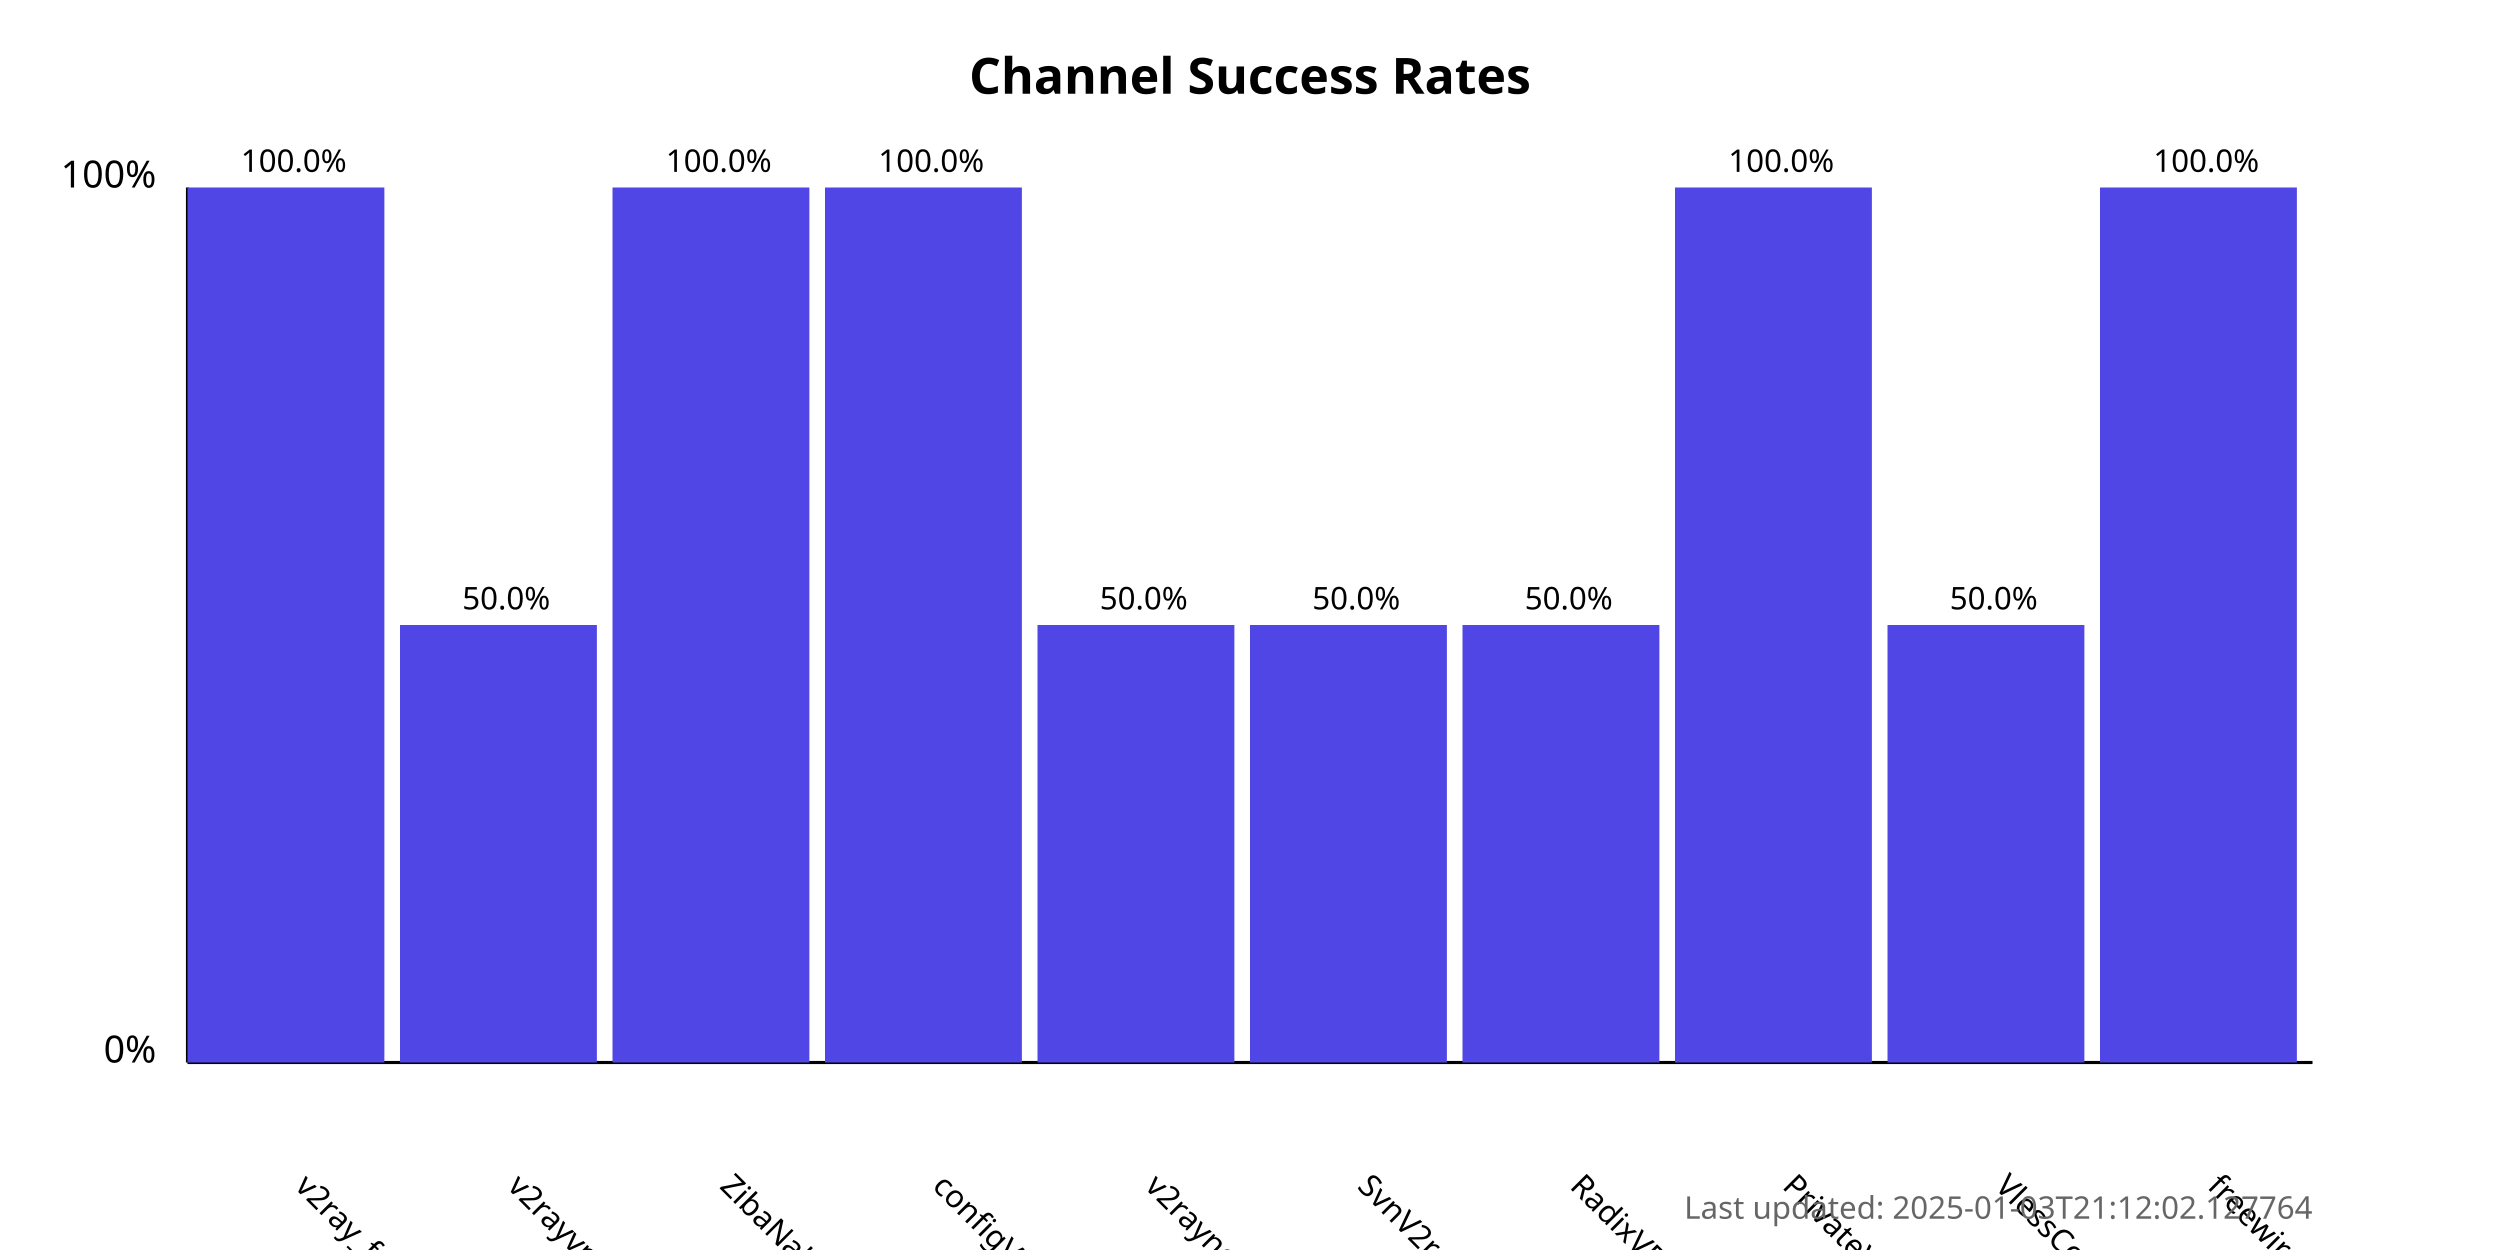
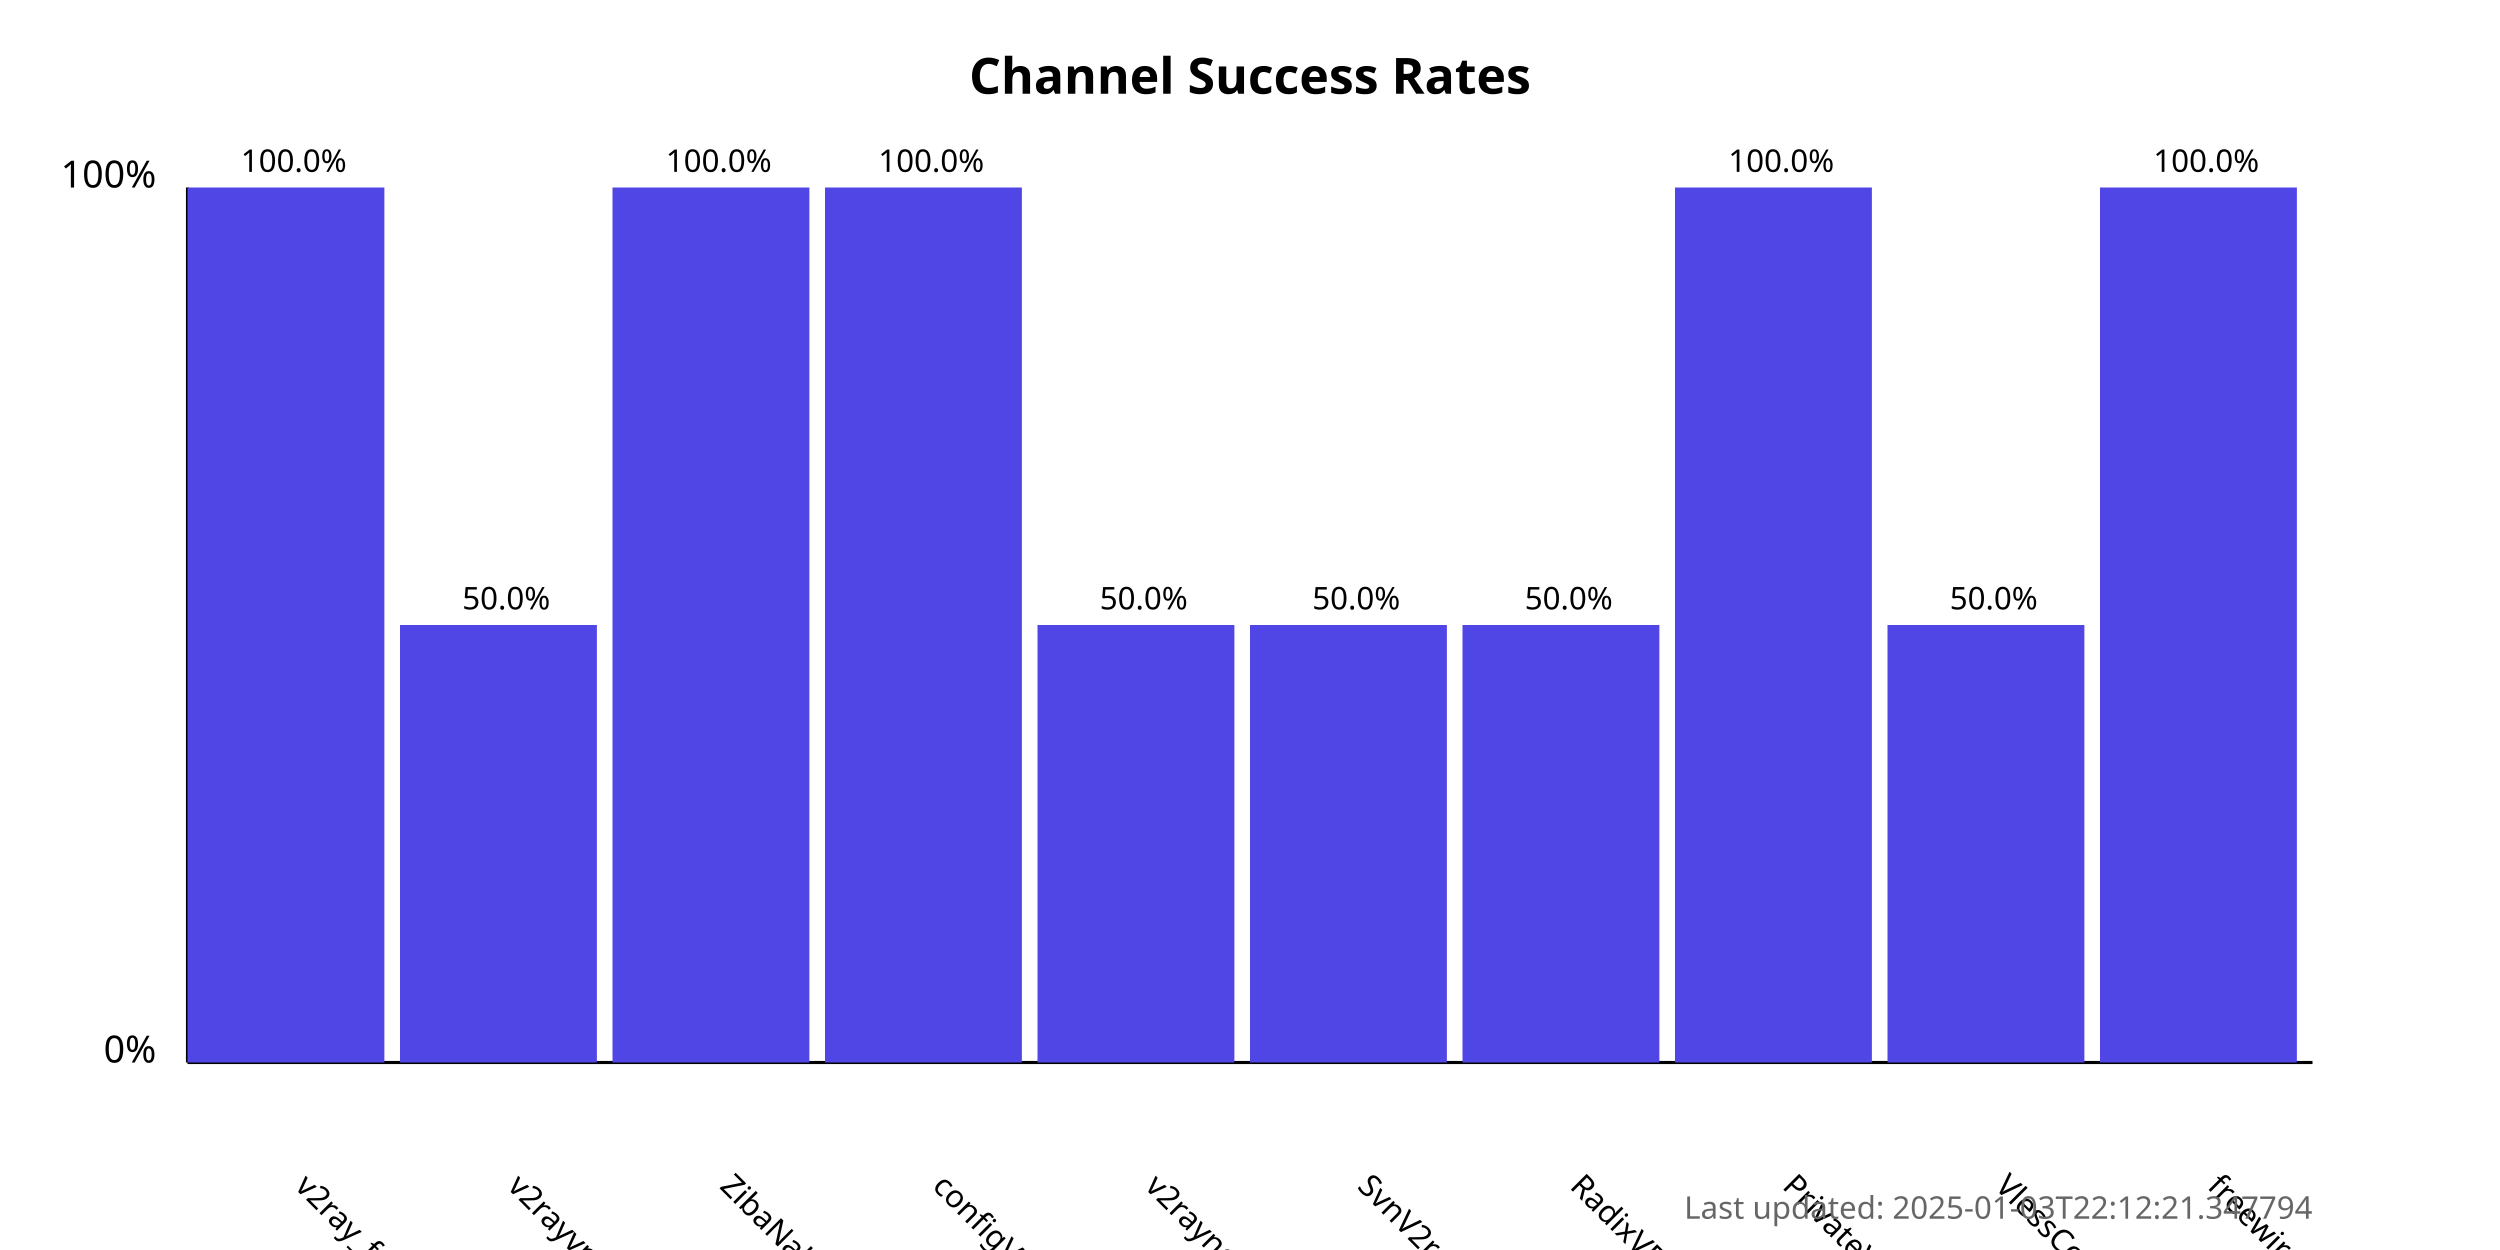
<svg xmlns="http://www.w3.org/2000/svg" width="800" height="400">
  <style>
            .chart-title { font: bold 16px sans-serif; }
            .axis-label { font: 12px sans-serif; }
            .tick-label { font: 10px sans-serif; }
            .bar { fill: #4f46e5; }
            .bar:hover { fill: #6366f1; }
            .timestamp { font: 10px sans-serif; fill: #666; }
        </style>
  <text x="400.0" y="30" text-anchor="middle" class="chart-title">
            Channel Success Rates
        </text>
  <line x1="60" y1="340" x2="60" y2="60" stroke="black" stroke-width="1" />
  <line x1="60" y1="340" x2="740" y2="340" stroke="black" stroke-width="1" />
  <text x="50" y="340" text-anchor="end" class="axis-label">0%</text>
  <text x="50" y="60" text-anchor="end" class="axis-label">100%</text>
  <g>
    <rect x="60" y="60.0" width="63.0" height="280.0" class="bar" />
    <text x="94.0" y="380" transform="rotate(45, 94.0, 380)" text-anchor="start" class="tick-label">
                v2ray_free_conf
            </text>
    <text x="94.0" y="55.0" text-anchor="middle" class="tick-label">
                100.0%
            </text>
  </g>
  <g>
    <rect x="128.0" y="200.0" width="63.0" height="140.0" class="bar" />
    <text x="162.0" y="380" transform="rotate(45, 162.0, 380)" text-anchor="start" class="tick-label">
                v2rayvpno
            </text>
    <text x="162.0" y="195.0" text-anchor="middle" class="tick-label">
                50.0%
            </text>
  </g>
  <g>
    <rect x="196.0" y="60.0" width="63.0" height="280.0" class="bar" />
    <text x="230.0" y="380" transform="rotate(45, 230.0, 380)" text-anchor="start" class="tick-label">
                ZibaNabz
            </text>
    <text x="230.0" y="55.0" text-anchor="middle" class="tick-label">
                100.0%
            </text>
  </g>
  <g>
    <rect x="264.0" y="60.0" width="63.0" height="280.0" class="bar" />
    <text x="298.0" y="380" transform="rotate(45, 298.0, 380)" text-anchor="start" class="tick-label">
                configV2rayForFree
            </text>
    <text x="298.0" y="55.0" text-anchor="middle" class="tick-label">
                100.0%
            </text>
  </g>
  <g>
    <rect x="332.0" y="200.0" width="63.0" height="140.0" class="bar" />
    <text x="366.0" y="380" transform="rotate(45, 366.0, 380)" text-anchor="start" class="tick-label">
                v2rayngvpn
            </text>
    <text x="366.0" y="195.0" text-anchor="middle" class="tick-label">
                50.0%
            </text>
  </g>
  <g>
    <rect x="400.0" y="200.0" width="63.0" height="140.0" class="bar" />
    <text x="434.0" y="380" transform="rotate(45, 434.0, 380)" text-anchor="start" class="tick-label">
                SvnV2ray
            </text>
    <text x="434.0" y="195.0" text-anchor="middle" class="tick-label">
                50.0%
            </text>
  </g>
  <g>
    <rect x="468.0" y="200.0" width="63.0" height="140.0" class="bar" />
    <text x="502.0" y="380" transform="rotate(45, 502.0, 380)" text-anchor="start" class="tick-label">
                RadixVPN
            </text>
    <text x="502.0" y="195.0" text-anchor="middle" class="tick-label">
                50.0%
            </text>
  </g>
  <g>
    <rect x="536.0" y="60.0" width="63.0" height="280.0" class="bar" />
    <text x="570.0" y="380" transform="rotate(45, 570.0, 380)" text-anchor="start" class="tick-label">
                PrivateVPNs
            </text>
    <text x="570.0" y="55.0" text-anchor="middle" class="tick-label">
                100.0%
            </text>
  </g>
  <g>
    <rect x="604.0" y="200.0" width="63.0" height="140.0" class="bar" />
    <text x="638.0" y="380" transform="rotate(45, 638.0, 380)" text-anchor="start" class="tick-label">
                VlessConfig
            </text>
    <text x="638.0" y="195.0" text-anchor="middle" class="tick-label">
                50.0%
            </text>
  </g>
  <g>
    <rect x="672.0" y="60.0" width="63.0" height="280.0" class="bar" />
    <text x="706.0" y="380" transform="rotate(45, 706.0, 380)" text-anchor="start" class="tick-label">
                freewireguard
            </text>
    <text x="706.0" y="55.0" text-anchor="middle" class="tick-label">
                100.0%
            </text>
  </g>
  <text x="740" y="390" text-anchor="end" class="timestamp">
-             Last updated: 2025-01-03T21:12:02.127764
+             Last updated: 2025-01-03T22:12:21.347794
        </text>
</svg>
